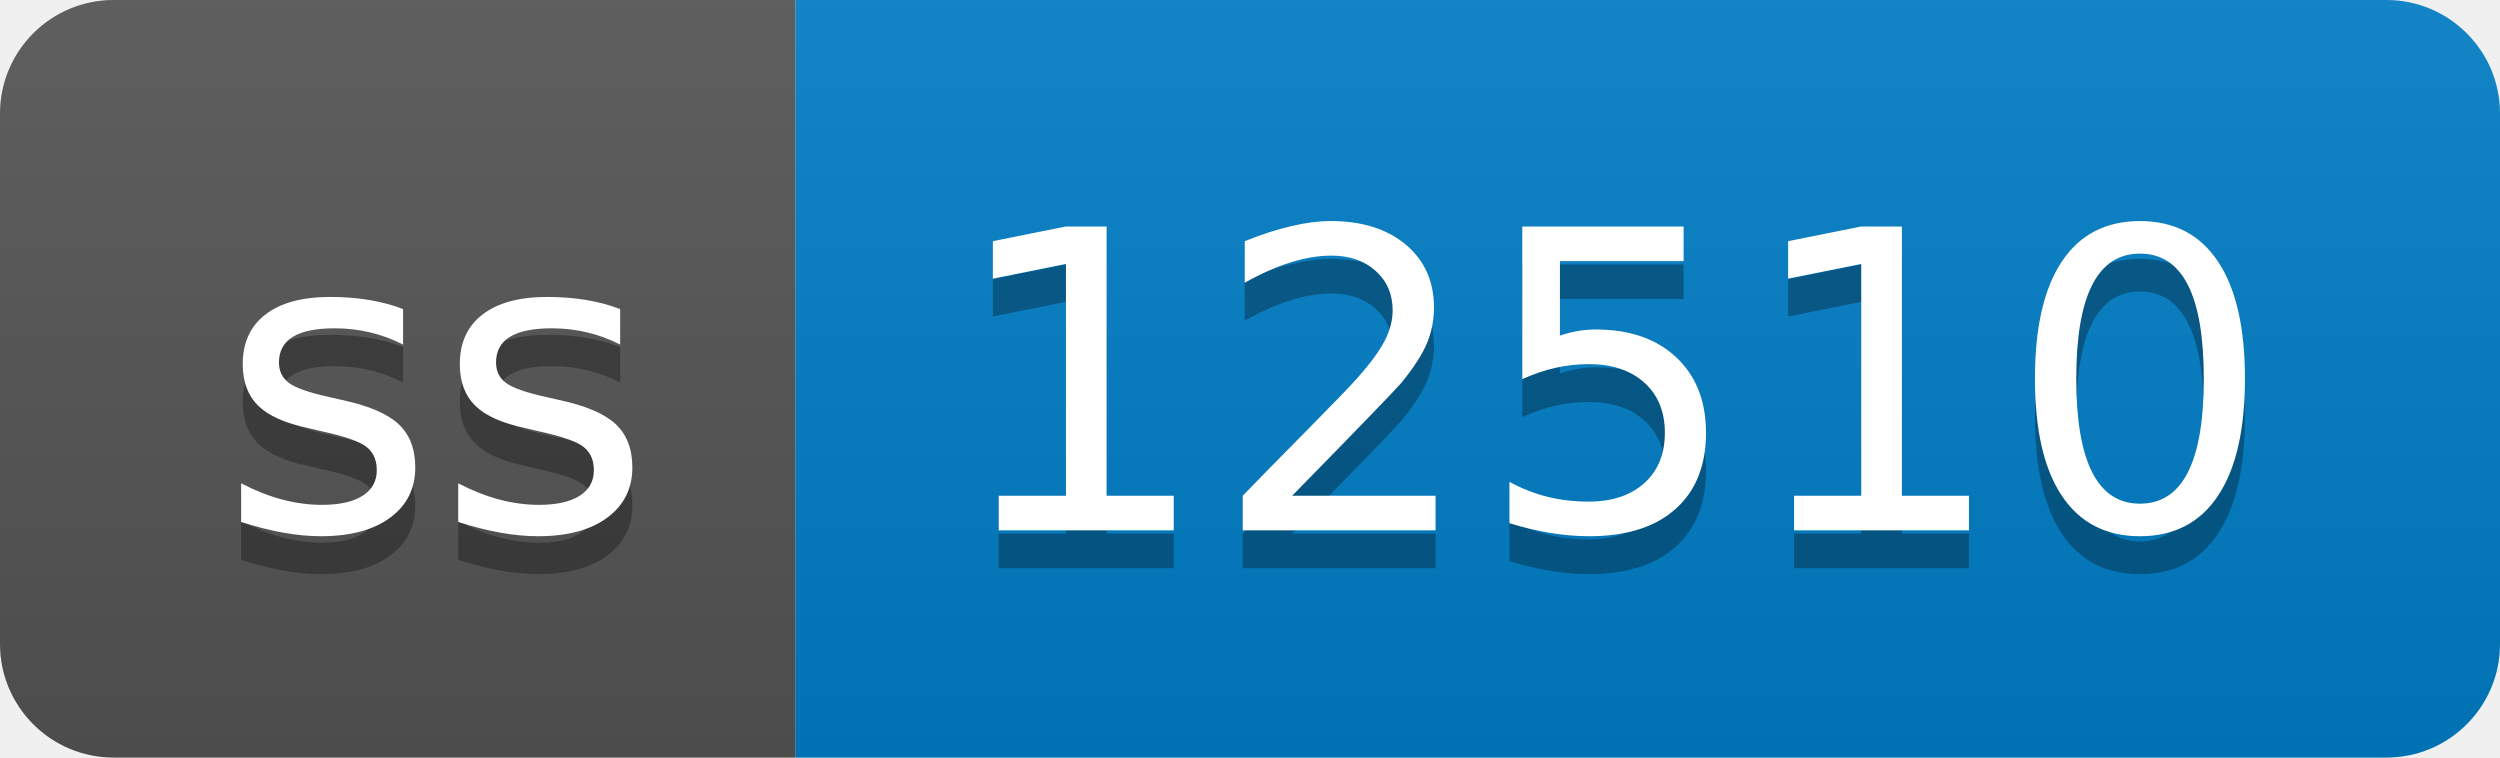
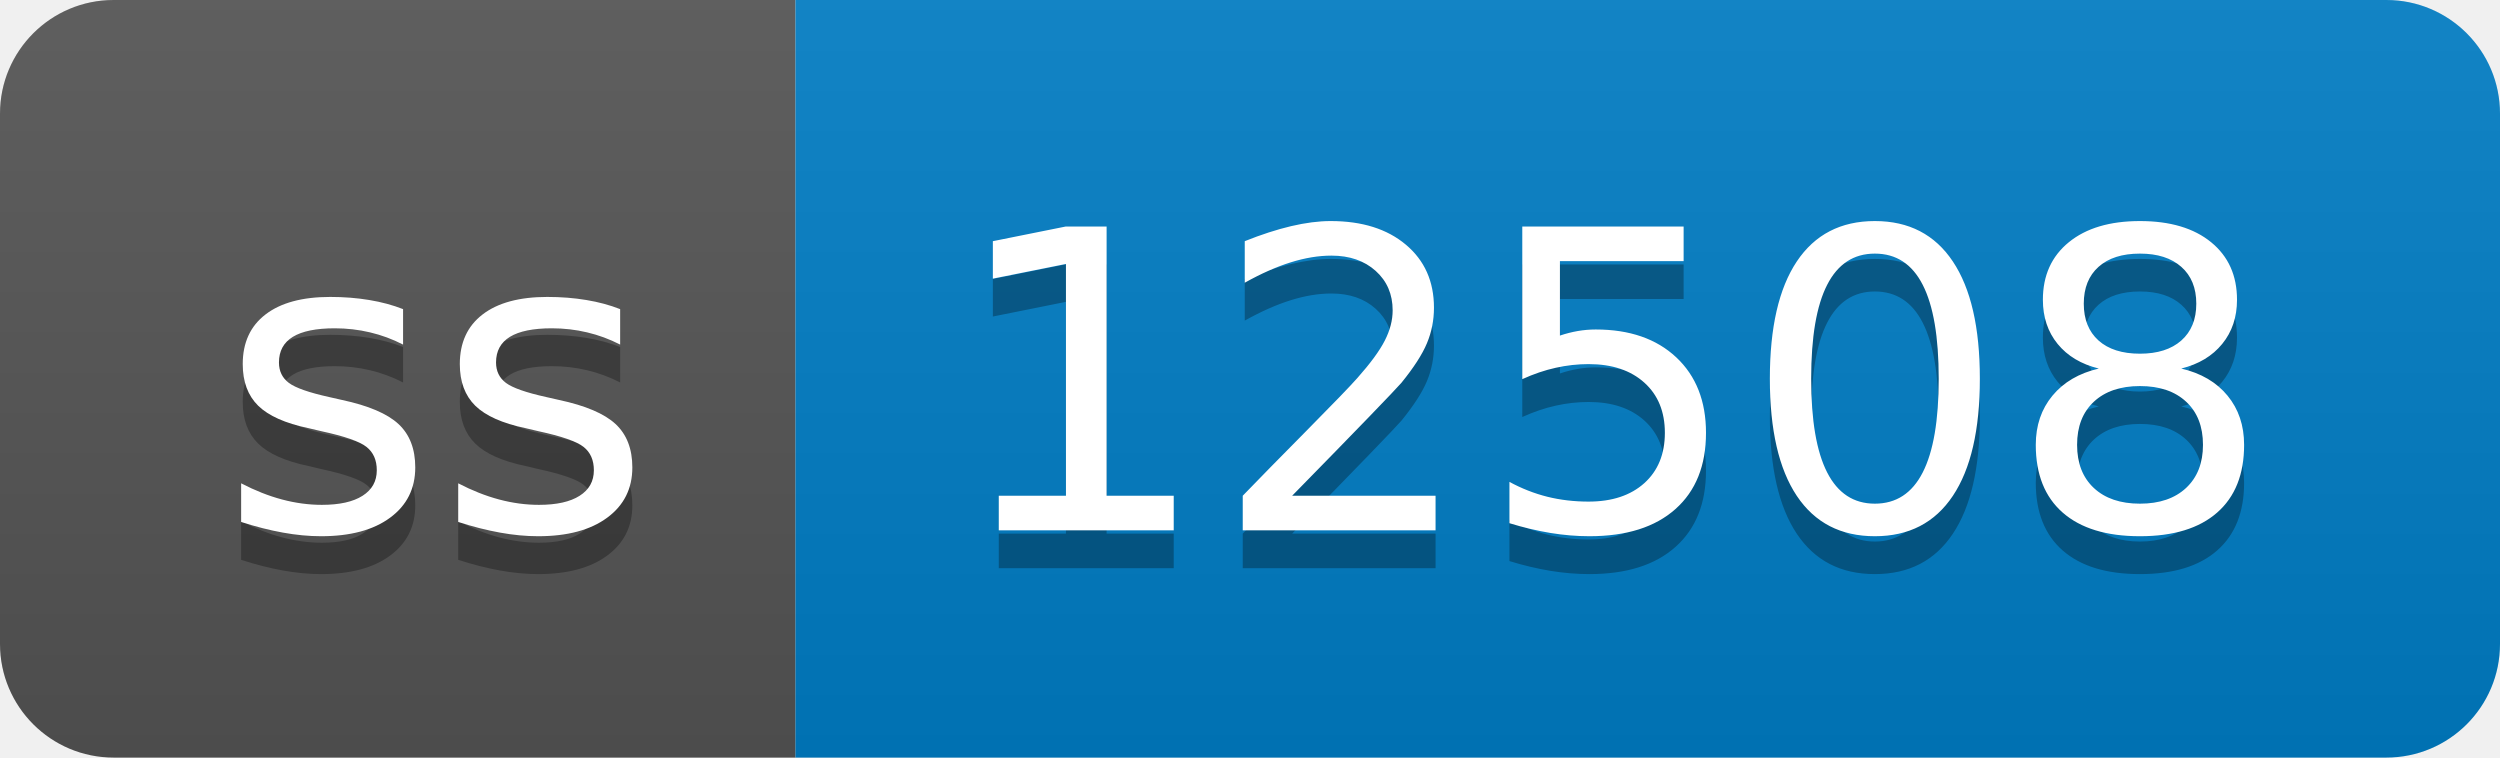
- <svg xmlns="http://www.w3.org/2000/svg" width="66" height="20" role="img" aria-label="ss: 12510">
+ <svg xmlns="http://www.w3.org/2000/svg" width="66" height="20" role="img" aria-label="ss: 12508">
  <linearGradient id="s" x2="0" y2="100%">
    <stop offset="0" stop-color="#bbb" stop-opacity=".1" />
    <stop offset="1" stop-opacity=".1" />
  </linearGradient>
  <clipPath id="r">
    <rect width="66" height="20" rx="3" fill="#fff" />
  </clipPath>
  <g clip-path="url(#r)">
    <rect width="21" height="20" fill="#555" />
    <rect x="21" width="45" height="20" fill="#007ec6" />
    <rect width="66" height="20" fill="url(#s)" />
  </g>
  <g fill="#fff" text-anchor="middle" font-family="Verdana,Geneva,DejaVu Sans,sans-serif" text-rendering="geometricPrecision" font-size="110">
    <text aria-hidden="true" x="115" y="150" fill="#010101" fill-opacity=".3" transform="scale(.1)" textLength="110">ss</text>
    <text x="115" y="140" transform="scale(.1)" fill="#fff" textLength="110">ss</text>
-     <text aria-hidden="true" x="425" y="150" fill="#010101" fill-opacity=".3" transform="scale(.1)" textLength="350">12510</text>
-     <text x="425" y="140" transform="scale(.1)" fill="#fff" textLength="350">12510</text>
+     <text aria-hidden="true" x="425" y="150" fill="#010101" fill-opacity=".3" transform="scale(.1)" textLength="350">12508</text>
+     <text x="425" y="140" transform="scale(.1)" fill="#fff" textLength="350">12508</text>
  </g>
</svg>
